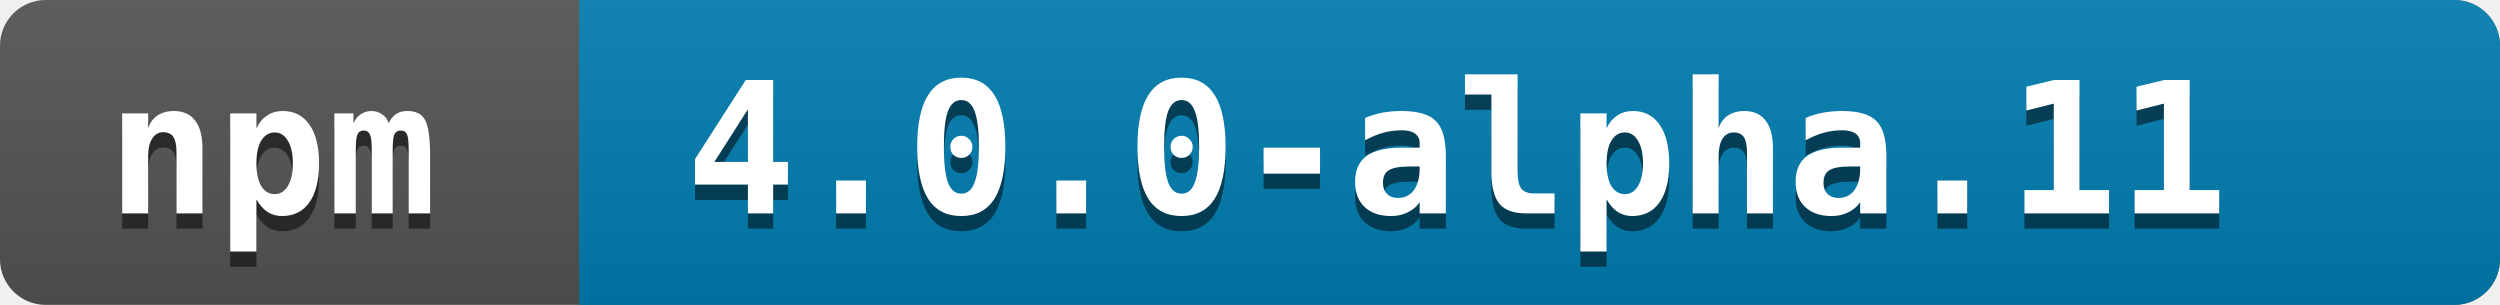
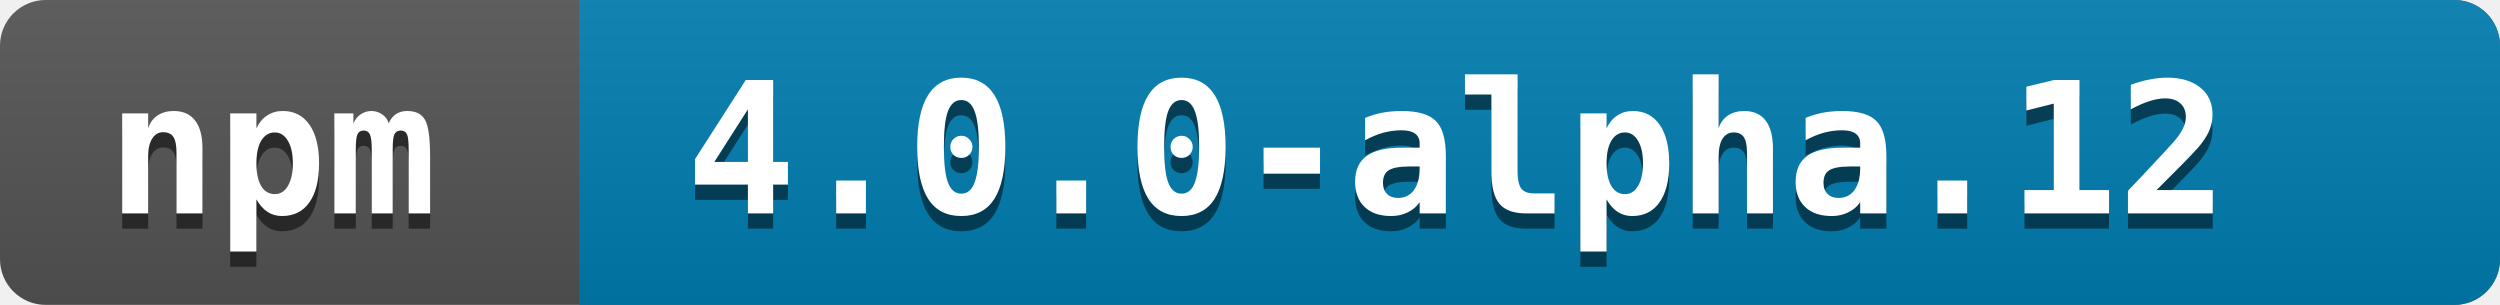
<svg xmlns="http://www.w3.org/2000/svg" width="164" height="20">
  <linearGradient id="a" x2="0" y2="100%">
    <stop offset="0" stop-color="#bbb" stop-opacity=".1" />
    <stop offset="1" stop-opacity=".1" />
  </linearGradient>
  <rect rx="3" width="164" height="20" fill="#545454" />
  <rect rx="3" x="38" width="126" height="20" fill="#007EB1" />
  <path fill="#007EB1" d="M38 0h4v20h-4z" />
  <rect rx="3" width="164" height="20" fill="url(#a)" />
  <g fill="white" font-family="monospace" font-size="12" font-weight="bold">
    <text x="7" y="15" fill="#010101" fill-opacity=".5">npm</text>
    <text x="7" y="14">npm</text>
  </g>
  <g fill="white" font-family="monospace" font-size="12" font-weight="bold">
-     <text x="45" y="15" fill="#010101" fill-opacity=".5">4.0.0-alpha.11</text>
-     <text x="45" y="14">4.0.0-alpha.11</text>
+     <text x="45" y="15" fill="#010101" fill-opacity=".5">4.0.0-alpha.12</text>
+     <text x="45" y="14">4.0.0-alpha.12</text>
  </g>
</svg>
